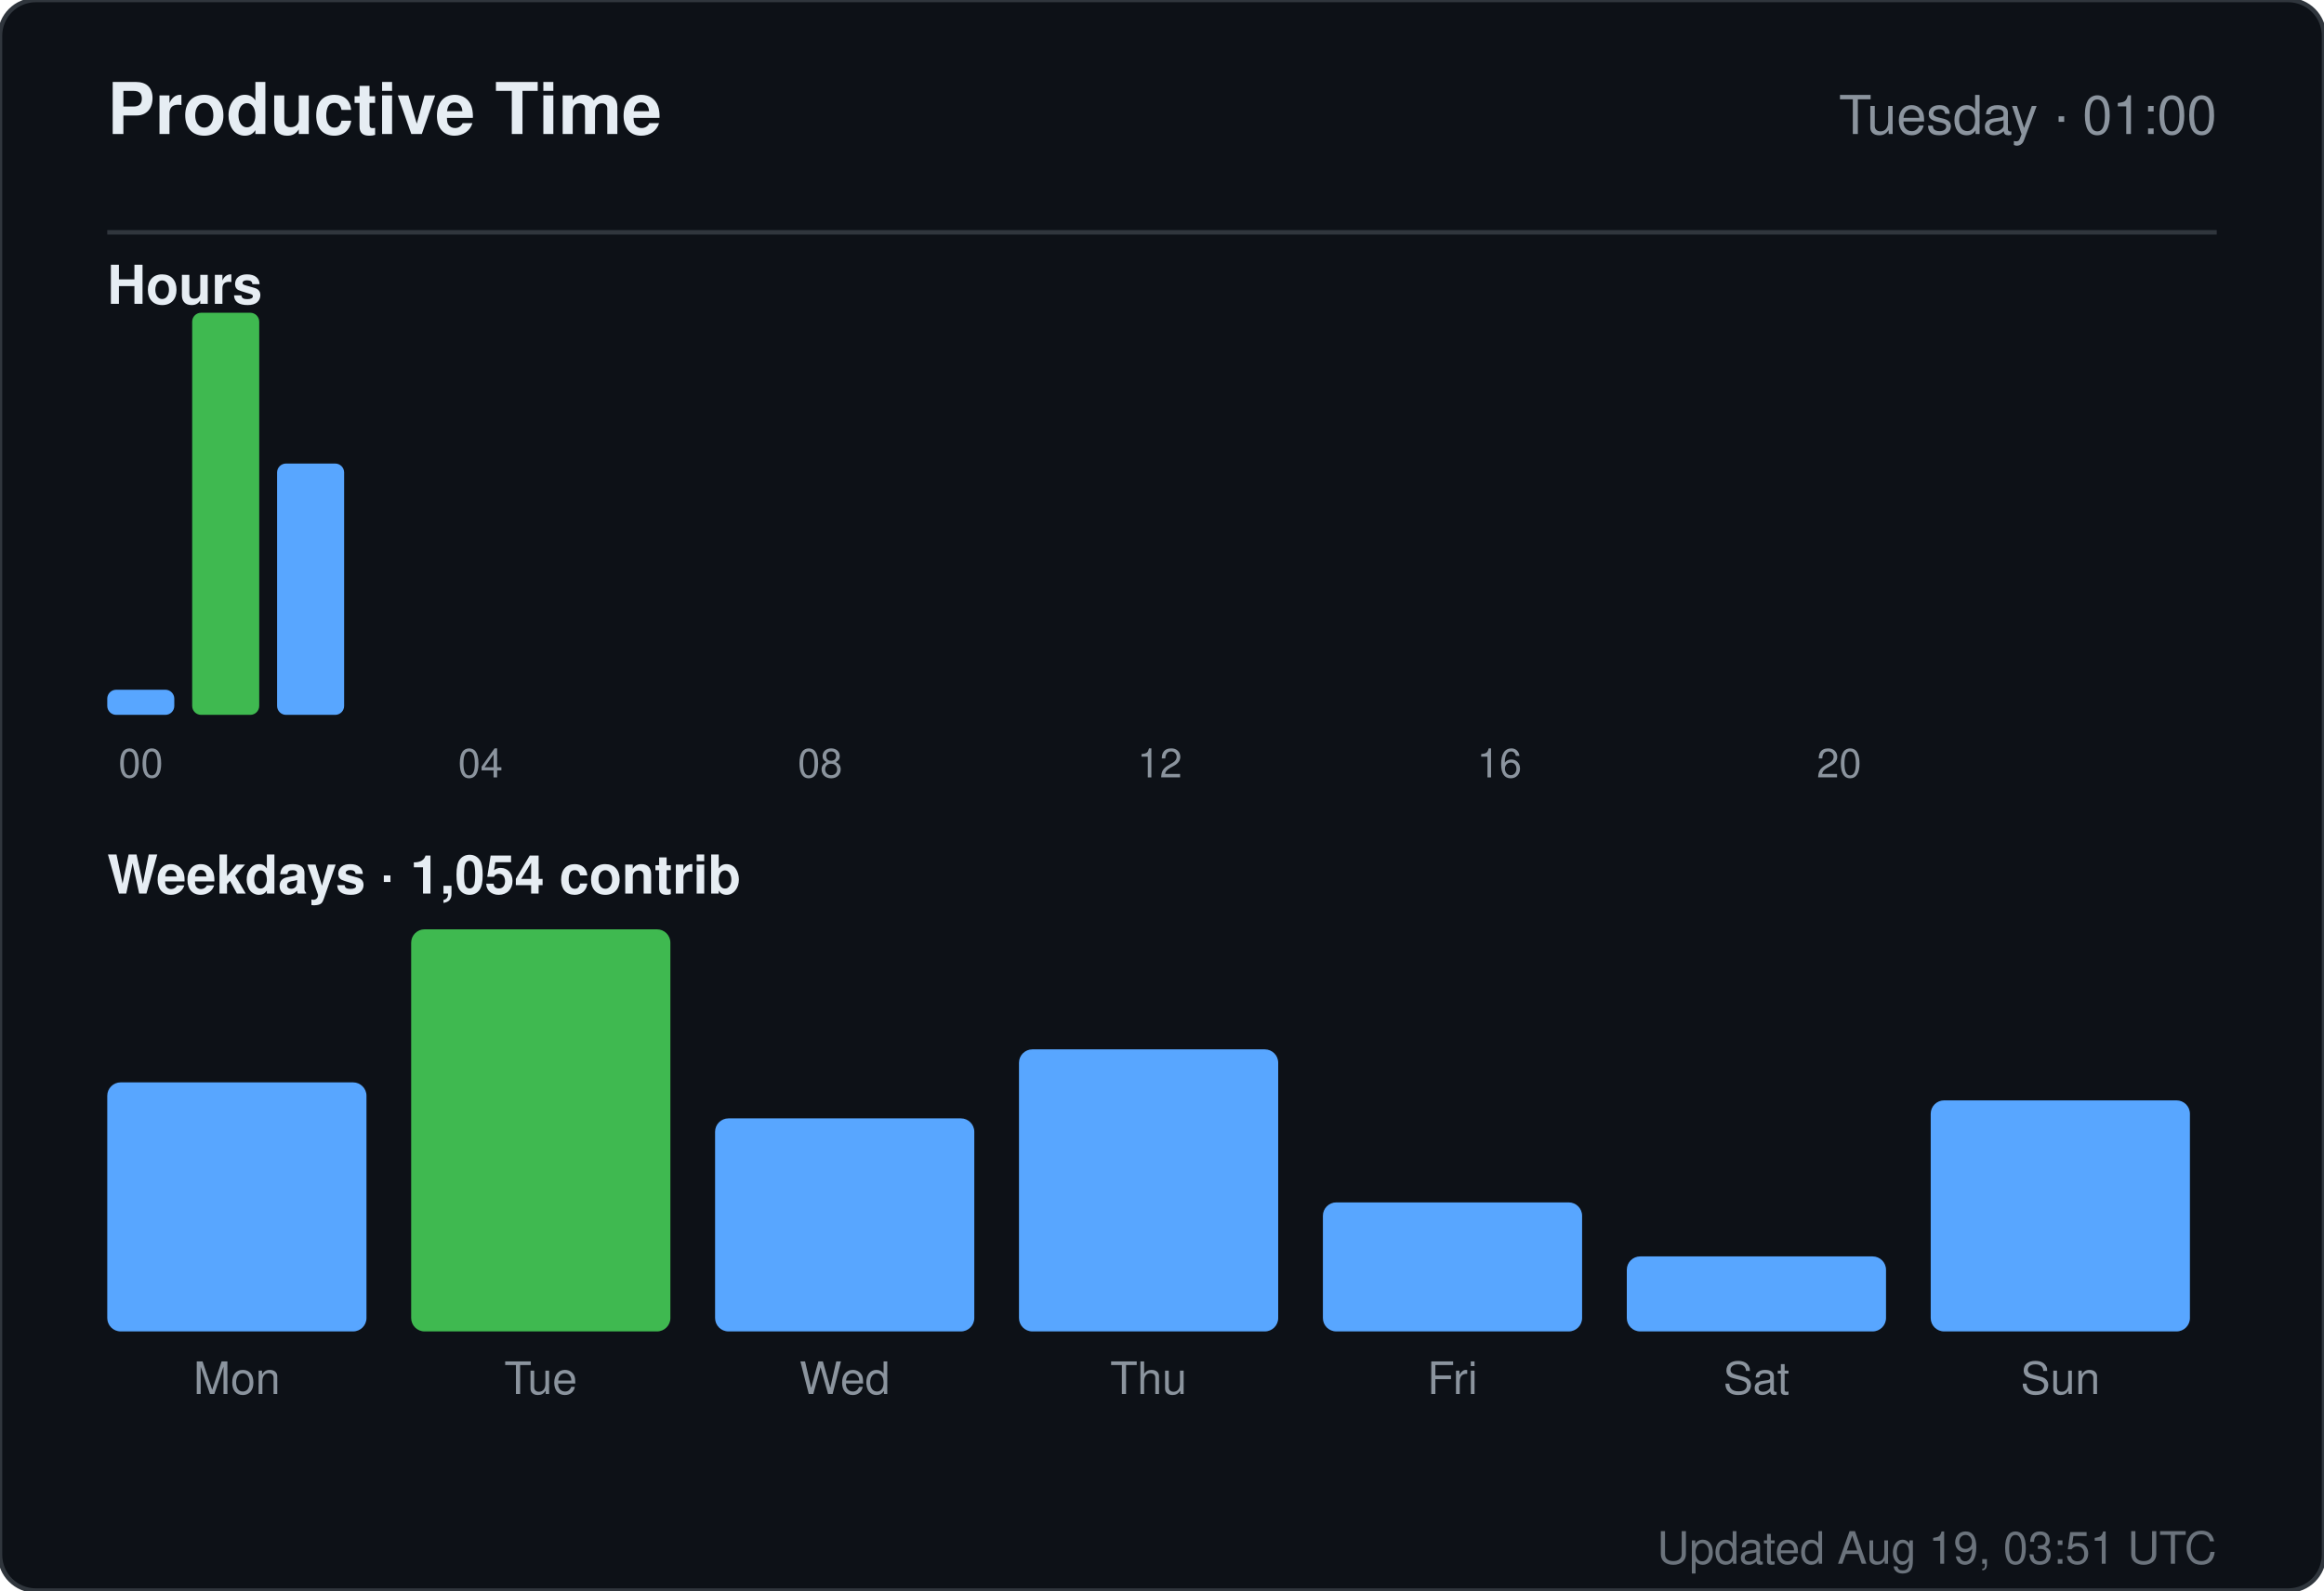
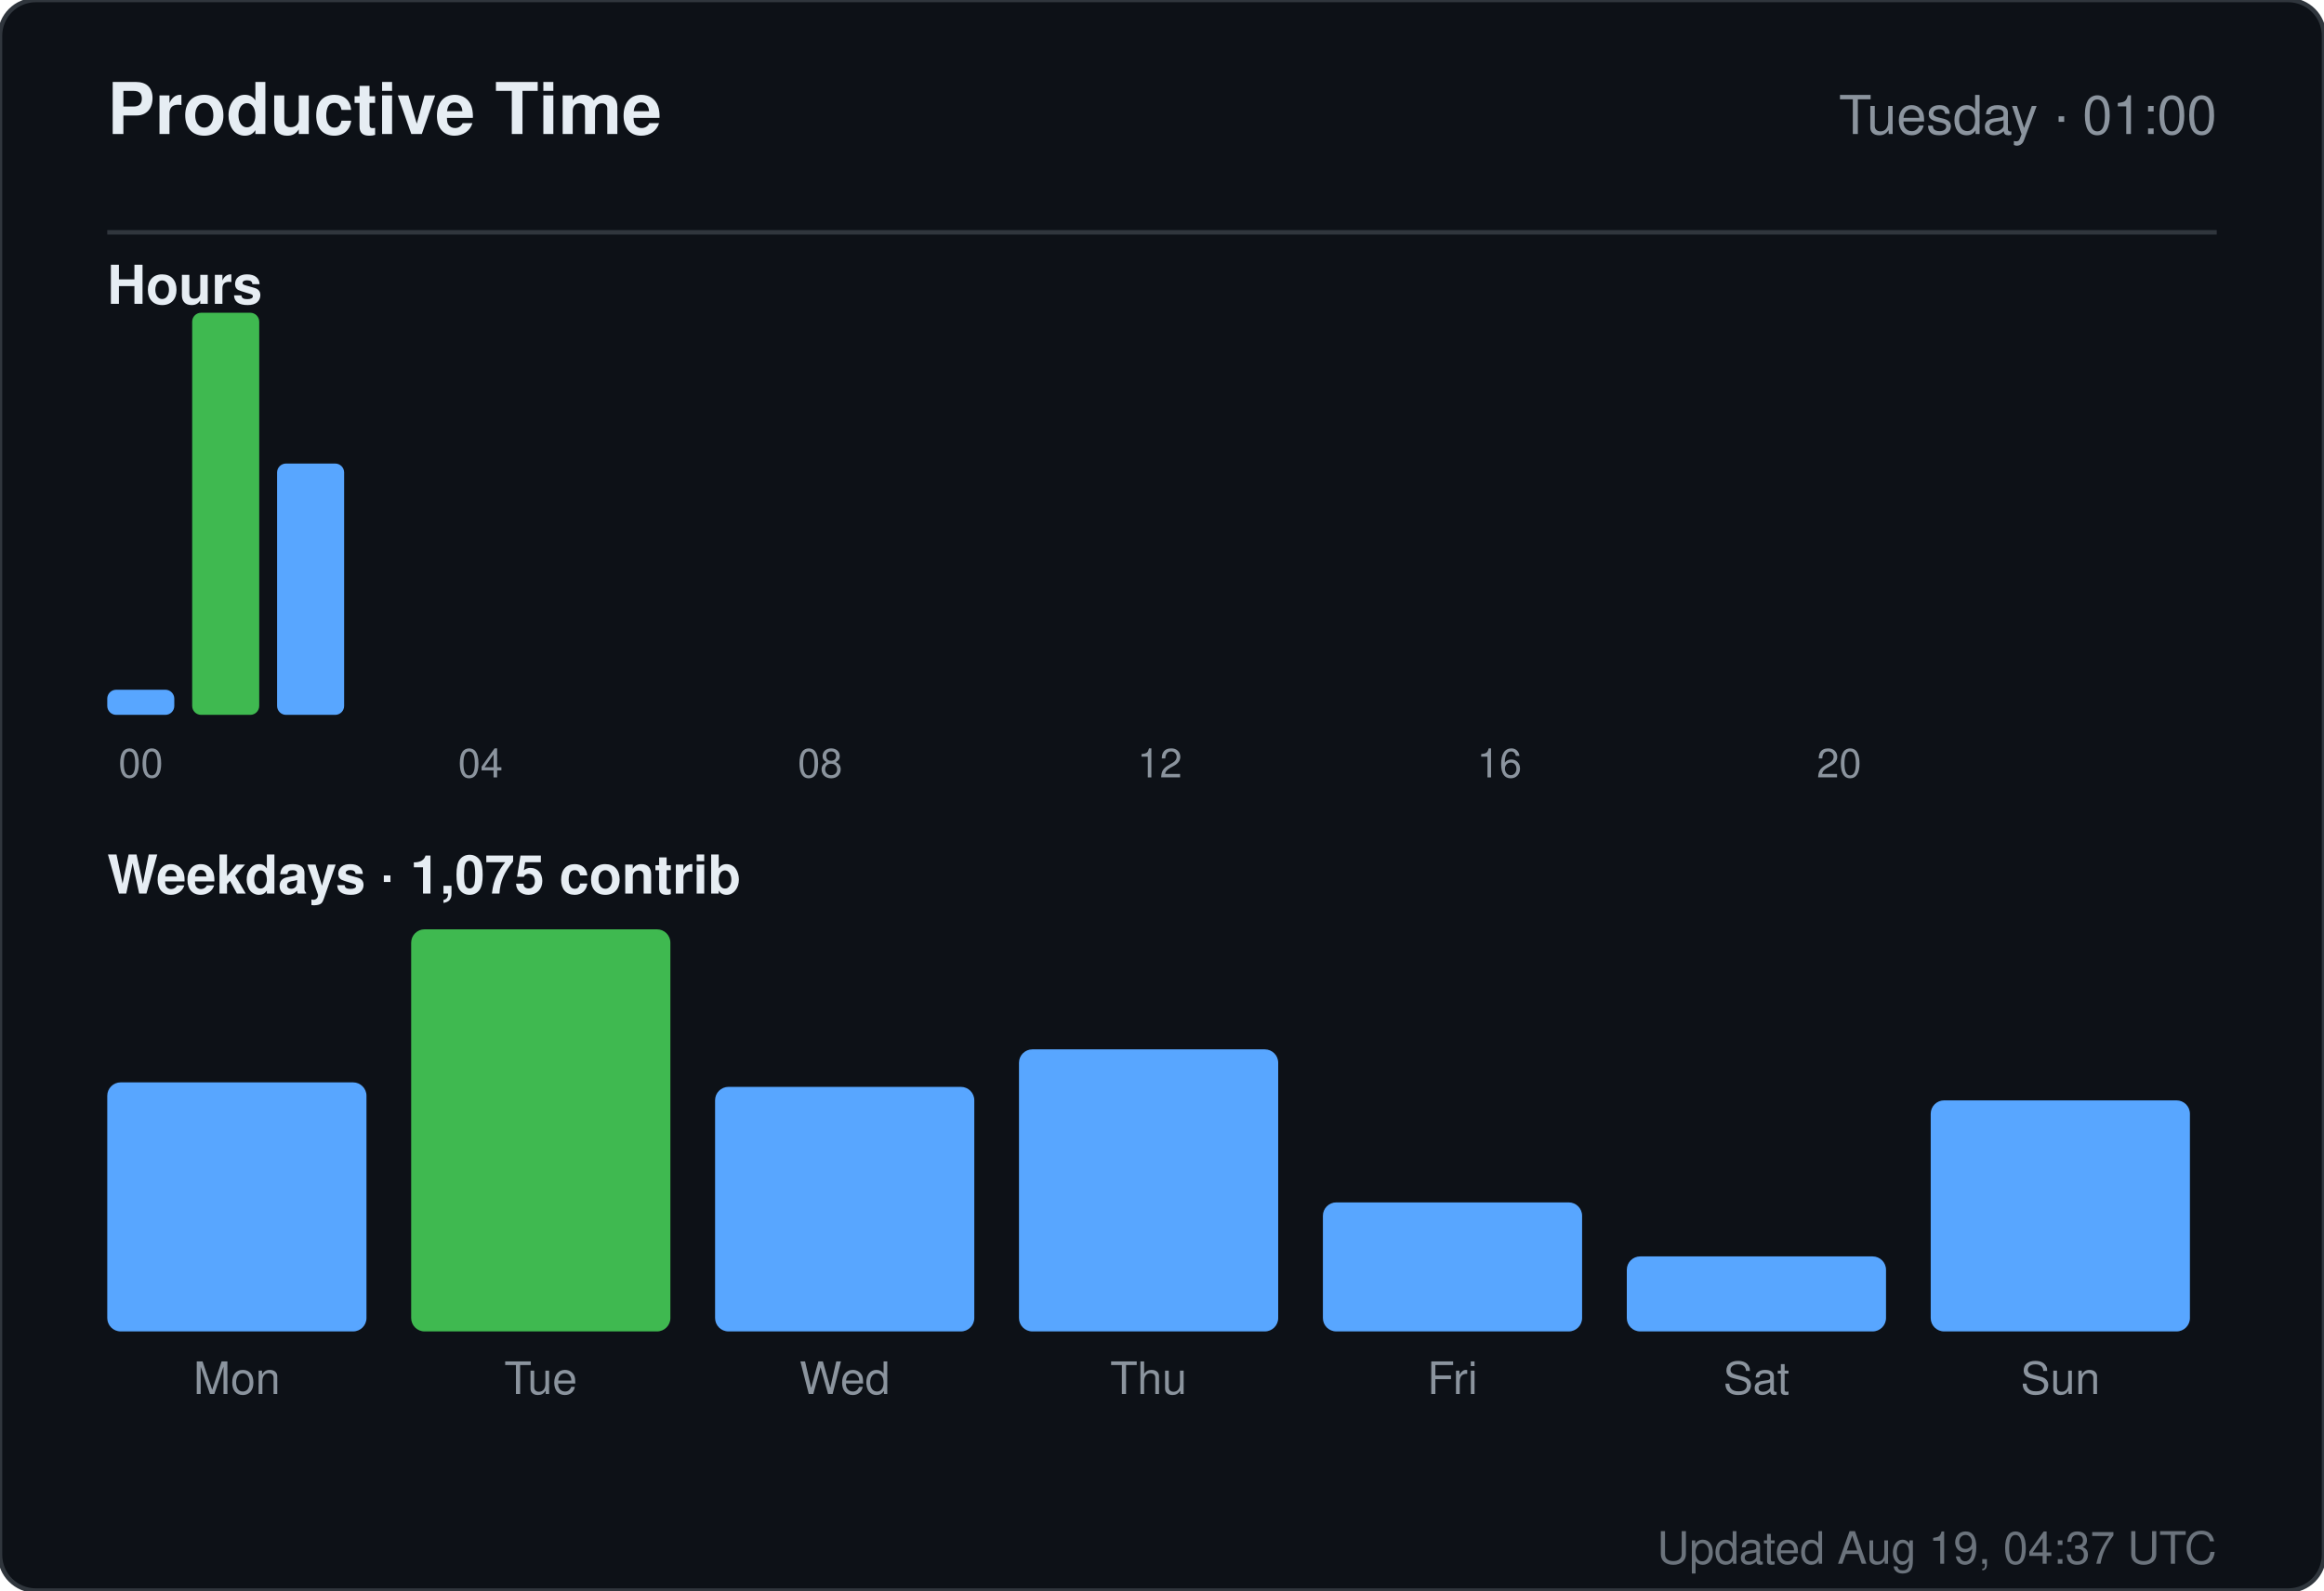
<svg xmlns="http://www.w3.org/2000/svg" width="520" height="356" viewBox="0 0 520 356" role="img" aria-label="Productive time for sandiirawan12">
  <rect width="520" height="356" rx="8" fill="#0d1117" stroke="#30363d" />
  <g font-family="-apple-system, BlinkMacSystemFont, Segoe UI, Helvetica, Arial, sans-serif">
    <text x="24" y="30" fill="#e6edf3" font-size="16" font-weight="700">Productive Time</text>
    <text x="496" y="30" fill="#8b949e" font-size="12" text-anchor="end">Tuesday · 01:00</text>
    <line x1="24" y1="52" x2="496" y2="52" stroke="#30363d" />
    <text x="24" y="68" fill="#e6edf3" font-size="12" font-weight="600">Hours</text>
    <rect x="24" y="154.375" width="15" height="5.625" rx="2" fill="#58a6ff" />
    <text x="31.5" y="174" fill="#8b949e" font-size="9" text-anchor="middle">00</text>
    <rect x="43" y="70" width="15" height="90" rx="2" fill="#3fb950" />
    <rect x="62" y="103.75" width="15" height="56.25" rx="2" fill="#58a6ff" />
    <rect x="81" y="160" width="15" height="0" rx="2" fill="#58a6ff" />
    <rect x="100" y="160" width="15" height="0" rx="2" fill="#58a6ff" />
    <text x="107.5" y="174" fill="#8b949e" font-size="9" text-anchor="middle">04</text>
    <rect x="119" y="160" width="15" height="0" rx="2" fill="#58a6ff" />
    <rect x="138" y="160" width="15" height="0" rx="2" fill="#58a6ff" />
    <rect x="157" y="160" width="15" height="0" rx="2" fill="#58a6ff" />
    <rect x="176" y="160" width="15" height="0" rx="2" fill="#58a6ff" />
    <text x="183.5" y="174" fill="#8b949e" font-size="9" text-anchor="middle">08</text>
    <rect x="195" y="160" width="15" height="0" rx="2" fill="#58a6ff" />
    <rect x="214" y="160" width="15" height="0" rx="2" fill="#58a6ff" />
    <rect x="233" y="160" width="15" height="0" rx="2" fill="#58a6ff" />
    <rect x="252" y="160" width="15" height="0" rx="2" fill="#58a6ff" />
    <text x="259.5" y="174" fill="#8b949e" font-size="9" text-anchor="middle">12</text>
    <rect x="271" y="160" width="15" height="0" rx="2" fill="#58a6ff" />
    <rect x="290" y="160" width="15" height="0" rx="2" fill="#58a6ff" />
    <rect x="309" y="160" width="15" height="0" rx="2" fill="#58a6ff" />
    <rect x="328" y="160" width="15" height="0" rx="2" fill="#58a6ff" />
    <text x="335.5" y="174" fill="#8b949e" font-size="9" text-anchor="middle">16</text>
    <rect x="347" y="160" width="15" height="0" rx="2" fill="#58a6ff" />
    <rect x="366" y="160" width="15" height="0" rx="2" fill="#58a6ff" />
    <rect x="385" y="160" width="15" height="0" rx="2" fill="#58a6ff" />
    <rect x="404" y="160" width="15" height="0" rx="2" fill="#58a6ff" />
    <text x="411.5" y="174" fill="#8b949e" font-size="9" text-anchor="middle">20</text>
    <rect x="423" y="160" width="15" height="0" rx="2" fill="#58a6ff" />
    <rect x="442" y="160" width="15" height="0" rx="2" fill="#58a6ff" />
    <rect x="461" y="160" width="15" height="0" rx="2" fill="#58a6ff" />
-     <text x="24" y="200" fill="#e6edf3" font-size="12" font-weight="600">Weekdays · 1,054 contrib</text>
+     <text x="24" y="200" fill="#e6edf3" font-size="12" font-weight="600">Weekdays · 1,075 contrib</text>
    <rect x="24" y="242.254" width="58" height="55.746" rx="3" fill="#58a6ff" />
    <text x="53" y="312" fill="#8b949e" font-size="10" text-anchor="middle">Mon</text>
    <rect x="92" y="208" width="58" height="90" rx="3" fill="#3fb950" />
    <text x="121" y="312" fill="#8b949e" font-size="10" text-anchor="middle">Tue</text>
-     <rect x="160" y="250.313" width="58" height="47.687" rx="3" fill="#58a6ff" />
+     <rect x="160" y="243.261" width="58" height="54.739" rx="3" fill="#58a6ff" />
    <text x="189" y="312" fill="#8b949e" font-size="10" text-anchor="middle">Wed</text>
    <rect x="228" y="234.866" width="58" height="63.134" rx="3" fill="#58a6ff" />
    <text x="257" y="312" fill="#8b949e" font-size="10" text-anchor="middle">Thu</text>
    <rect x="296" y="269.119" width="58" height="28.881" rx="3" fill="#58a6ff" />
    <text x="325" y="312" fill="#8b949e" font-size="10" text-anchor="middle">Fri</text>
    <rect x="364" y="281.209" width="58" height="16.791" rx="3" fill="#58a6ff" />
    <text x="393" y="312" fill="#8b949e" font-size="10" text-anchor="middle">Sat</text>
    <rect x="432" y="246.284" width="58" height="51.716" rx="3" fill="#58a6ff" />
    <text x="461" y="312" fill="#8b949e" font-size="10" text-anchor="middle">Sun</text>
-     <text x="496" y="350" fill="#8b949e" font-size="10" text-anchor="end" opacity="0.75">Updated Aug 19, 03:51 UTC</text>
+     <text x="496" y="350" fill="#8b949e" font-size="10" text-anchor="end" opacity="0.75">Updated Aug 19, 04:37 UTC</text>
  </g>
</svg>
